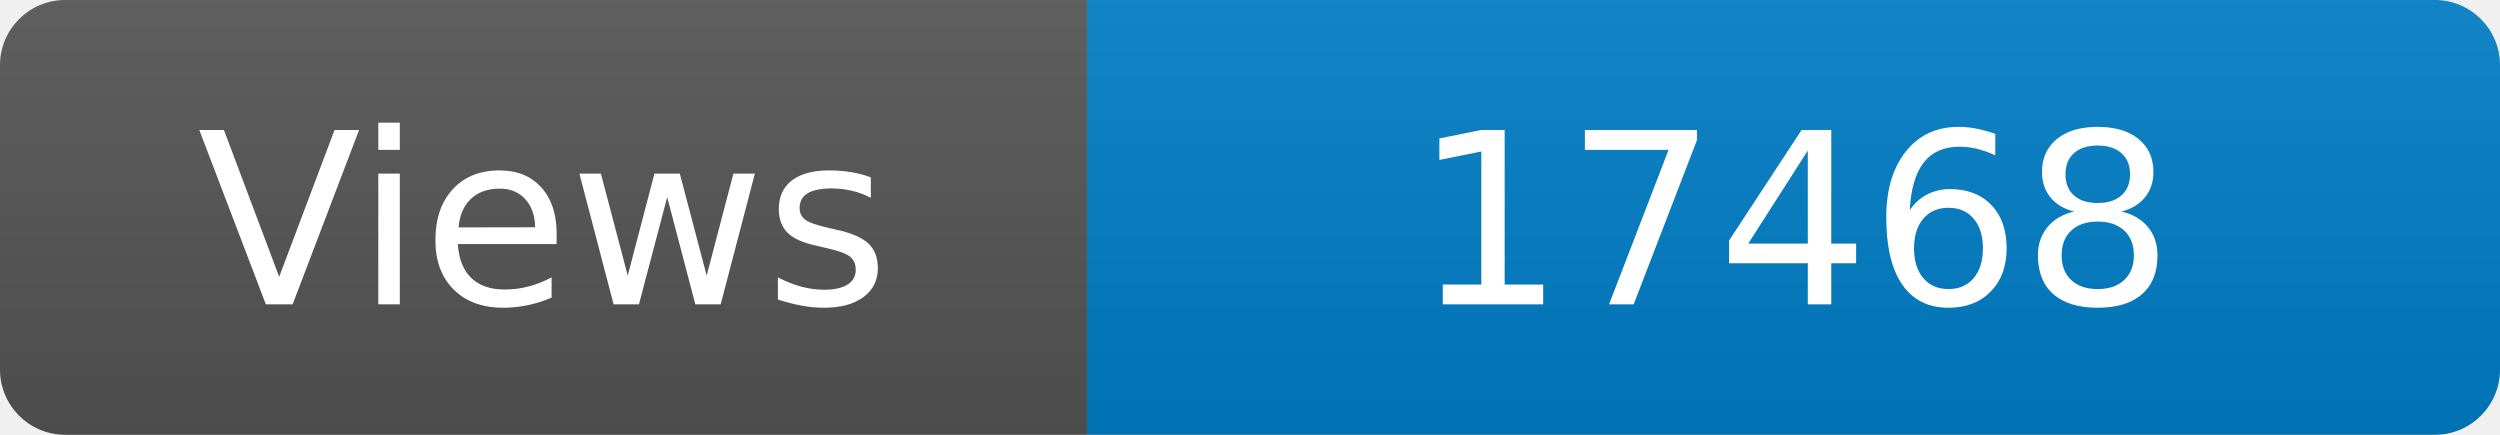
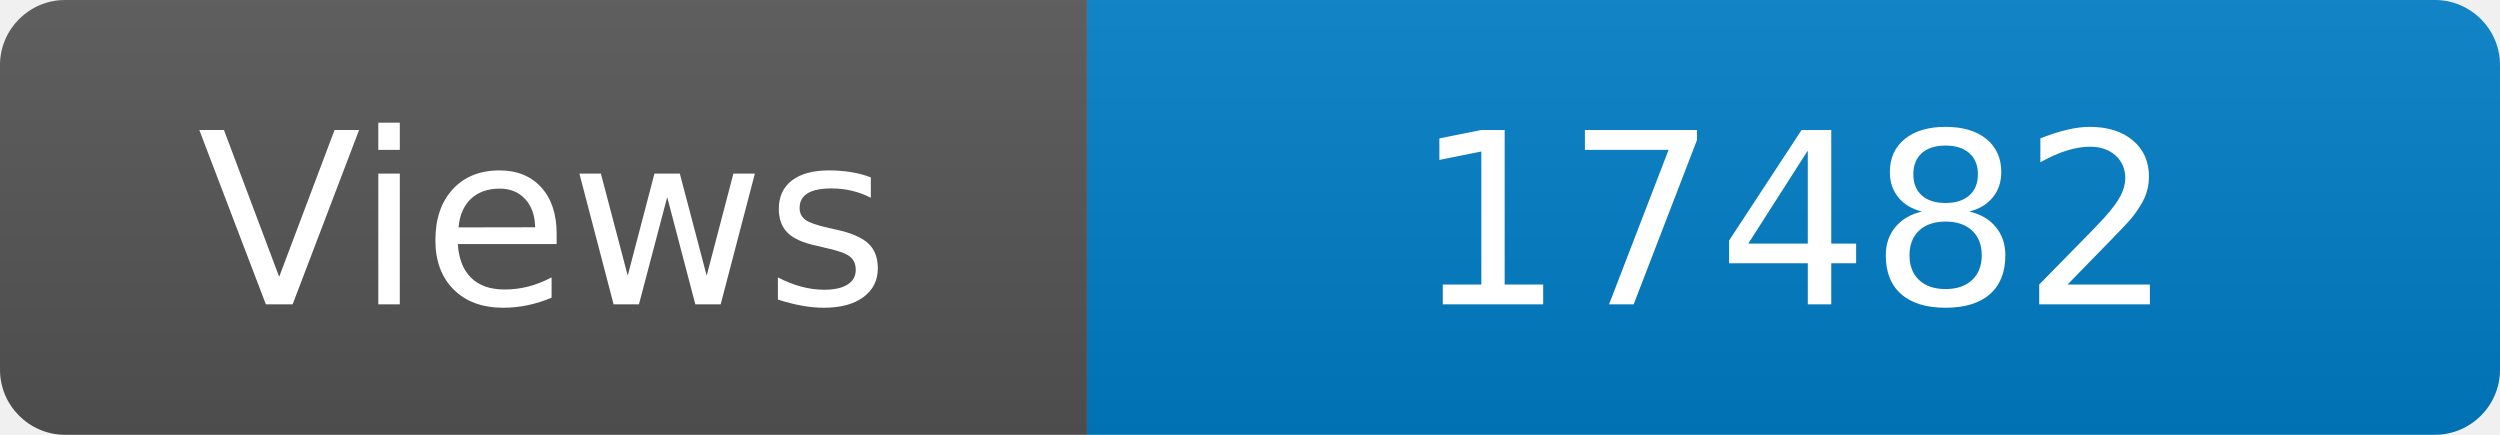
<svg xmlns="http://www.w3.org/2000/svg" width="115" height="20" role="img" aria-label="Maintained?: yes">
  <linearGradient id="s" x2="0" y2="100%">
    <stop offset="0" stop-color="#bbb" stop-opacity=".1" />
    <stop offset="1" stop-opacity=".1" />
  </linearGradient>
  <clipPath id="r">
    <rect width="115" height="20" rx="3" fill="#fff" />
  </clipPath>
  <g clip-path="url(#r)">
    <rect width="50" height="20" fill="#555" />
    <rect x="50" width="160" height="20" fill="#007ec6" />
    <rect width="115" height="20" fill="url(#s)" />
  </g>
  <g fill="#fff" text-anchor="middle" font-family="Verdana,Geneva,DejaVu Sans,sans-serif" font-size="110">
    <text x="250" y="140" transform="scale(.1)" fill="#fff">Views</text>
-     <text x="825" y="140" transform="scale(.1)" fill="#fff">17468</text>
+     <text x="825" y="140" transform="scale(.1)" fill="#fff">17482</text>
  </g>
</svg>
